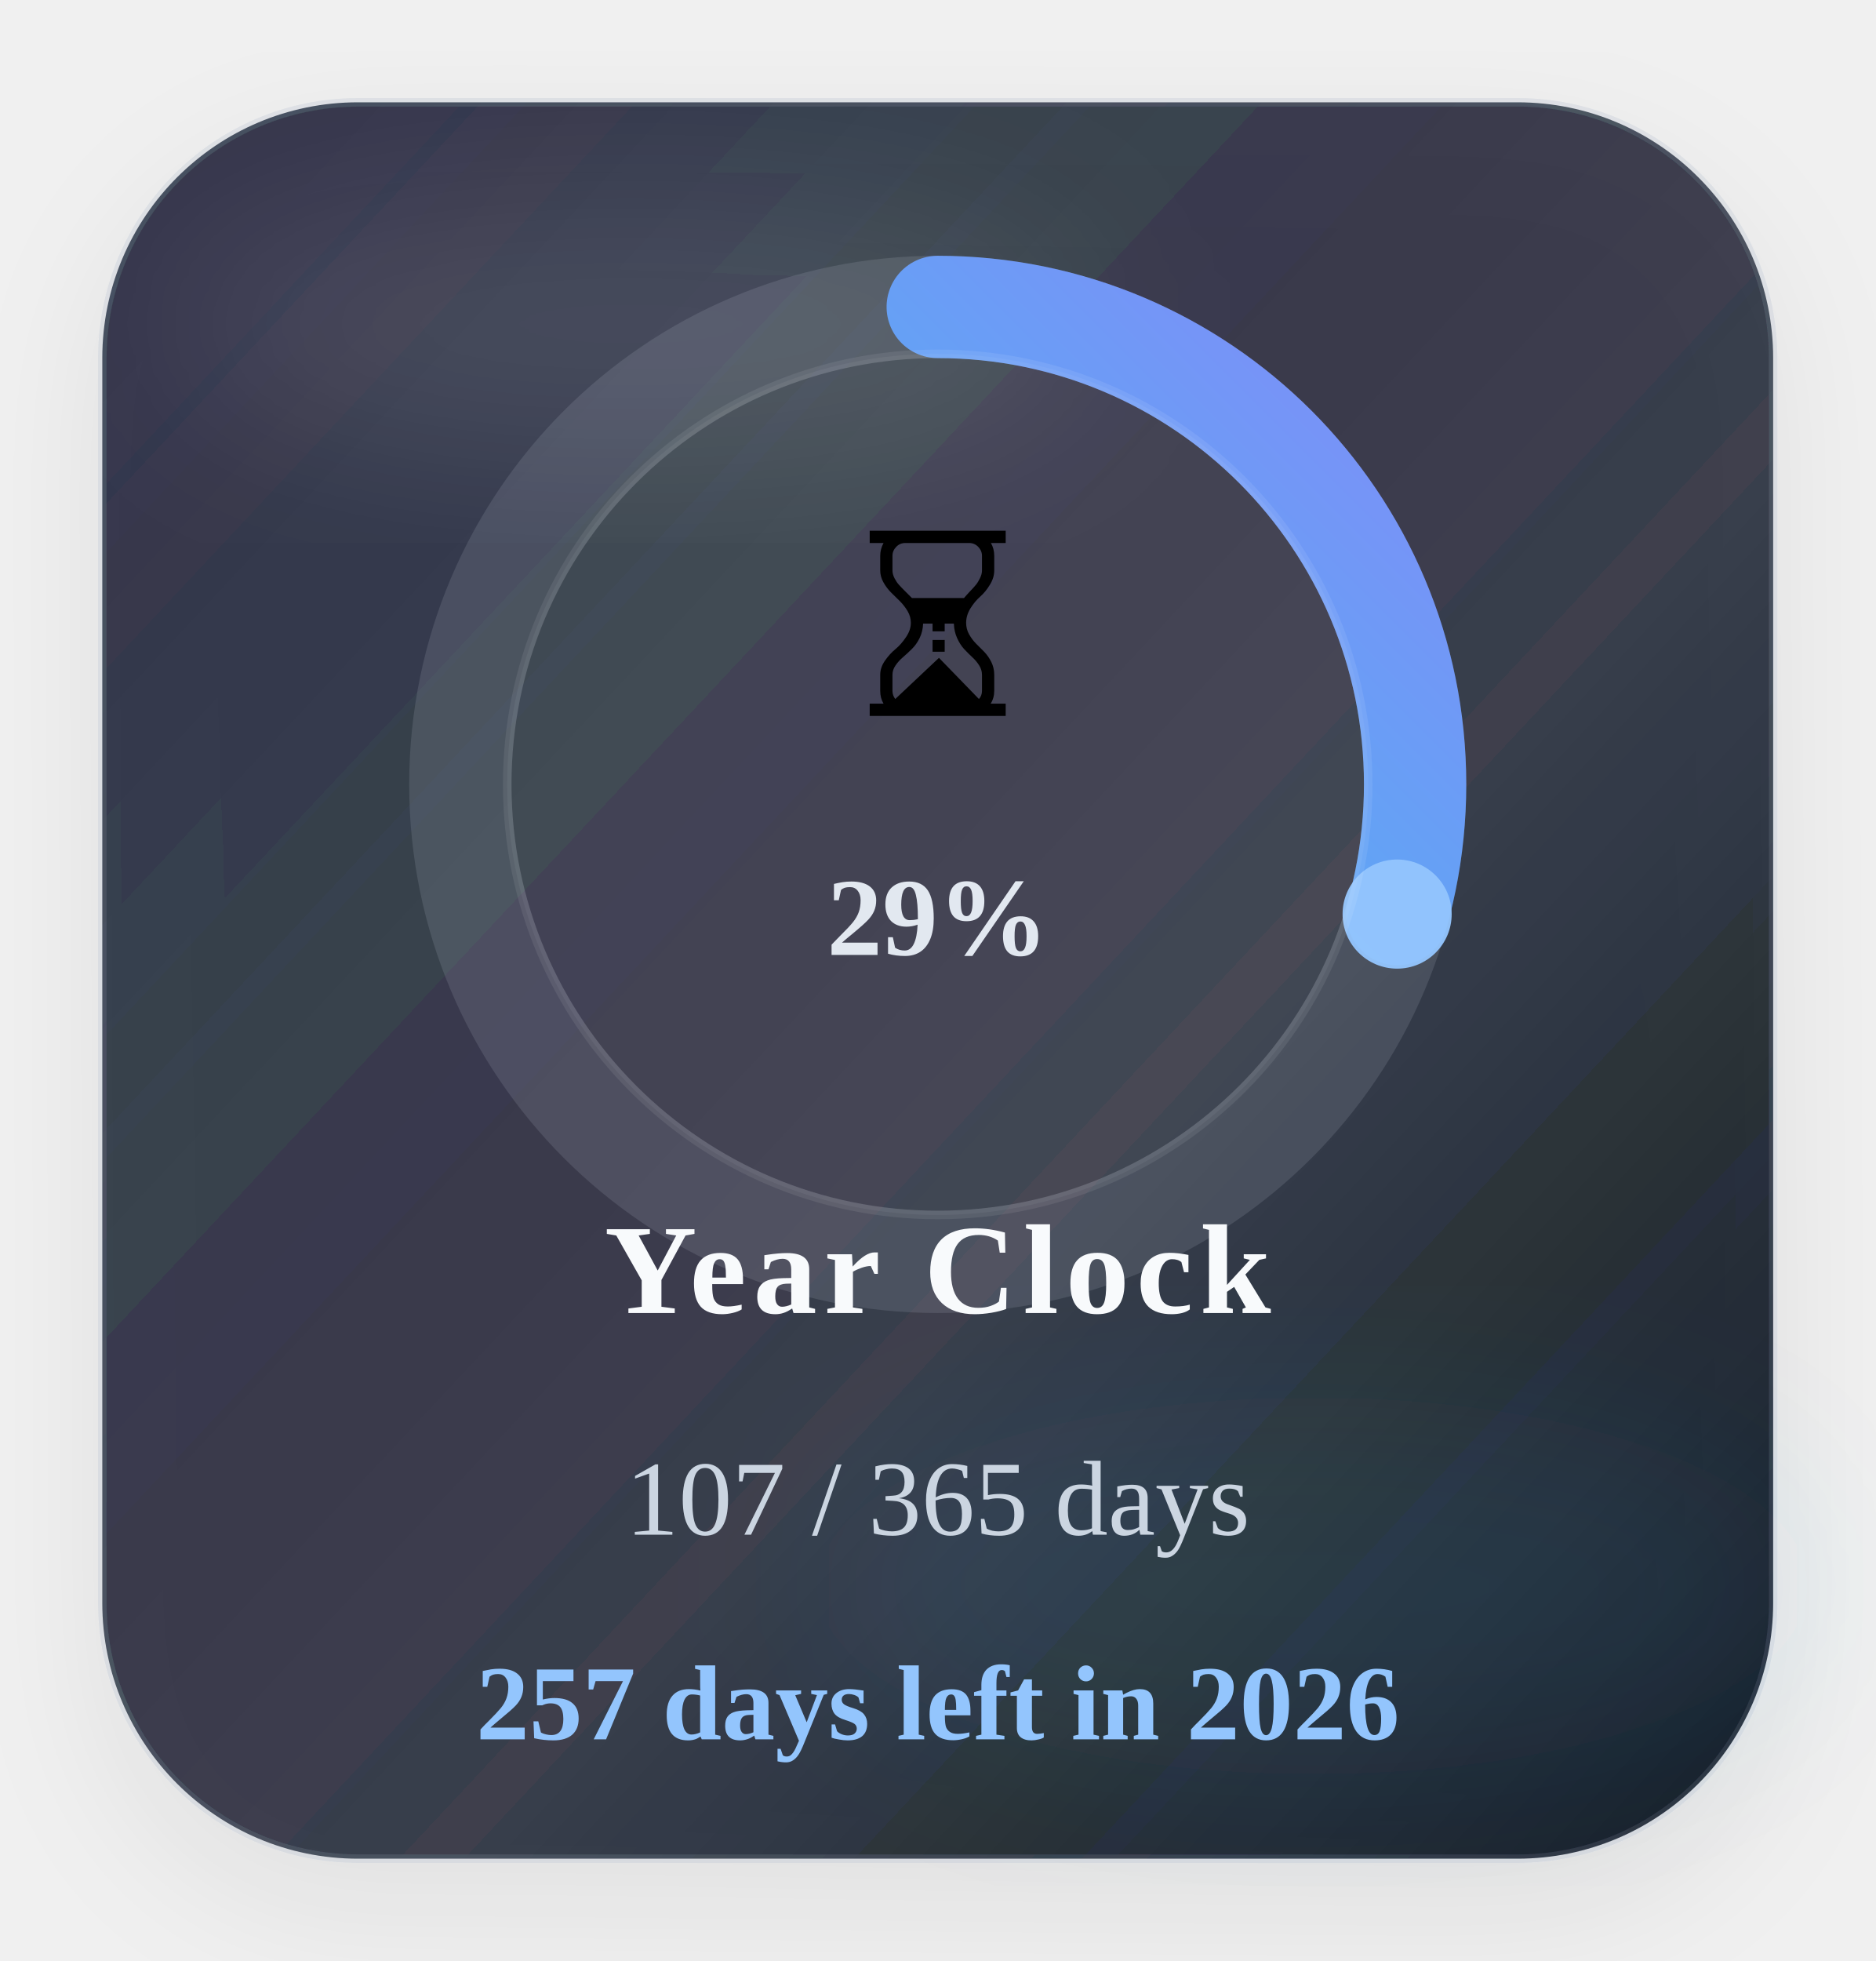
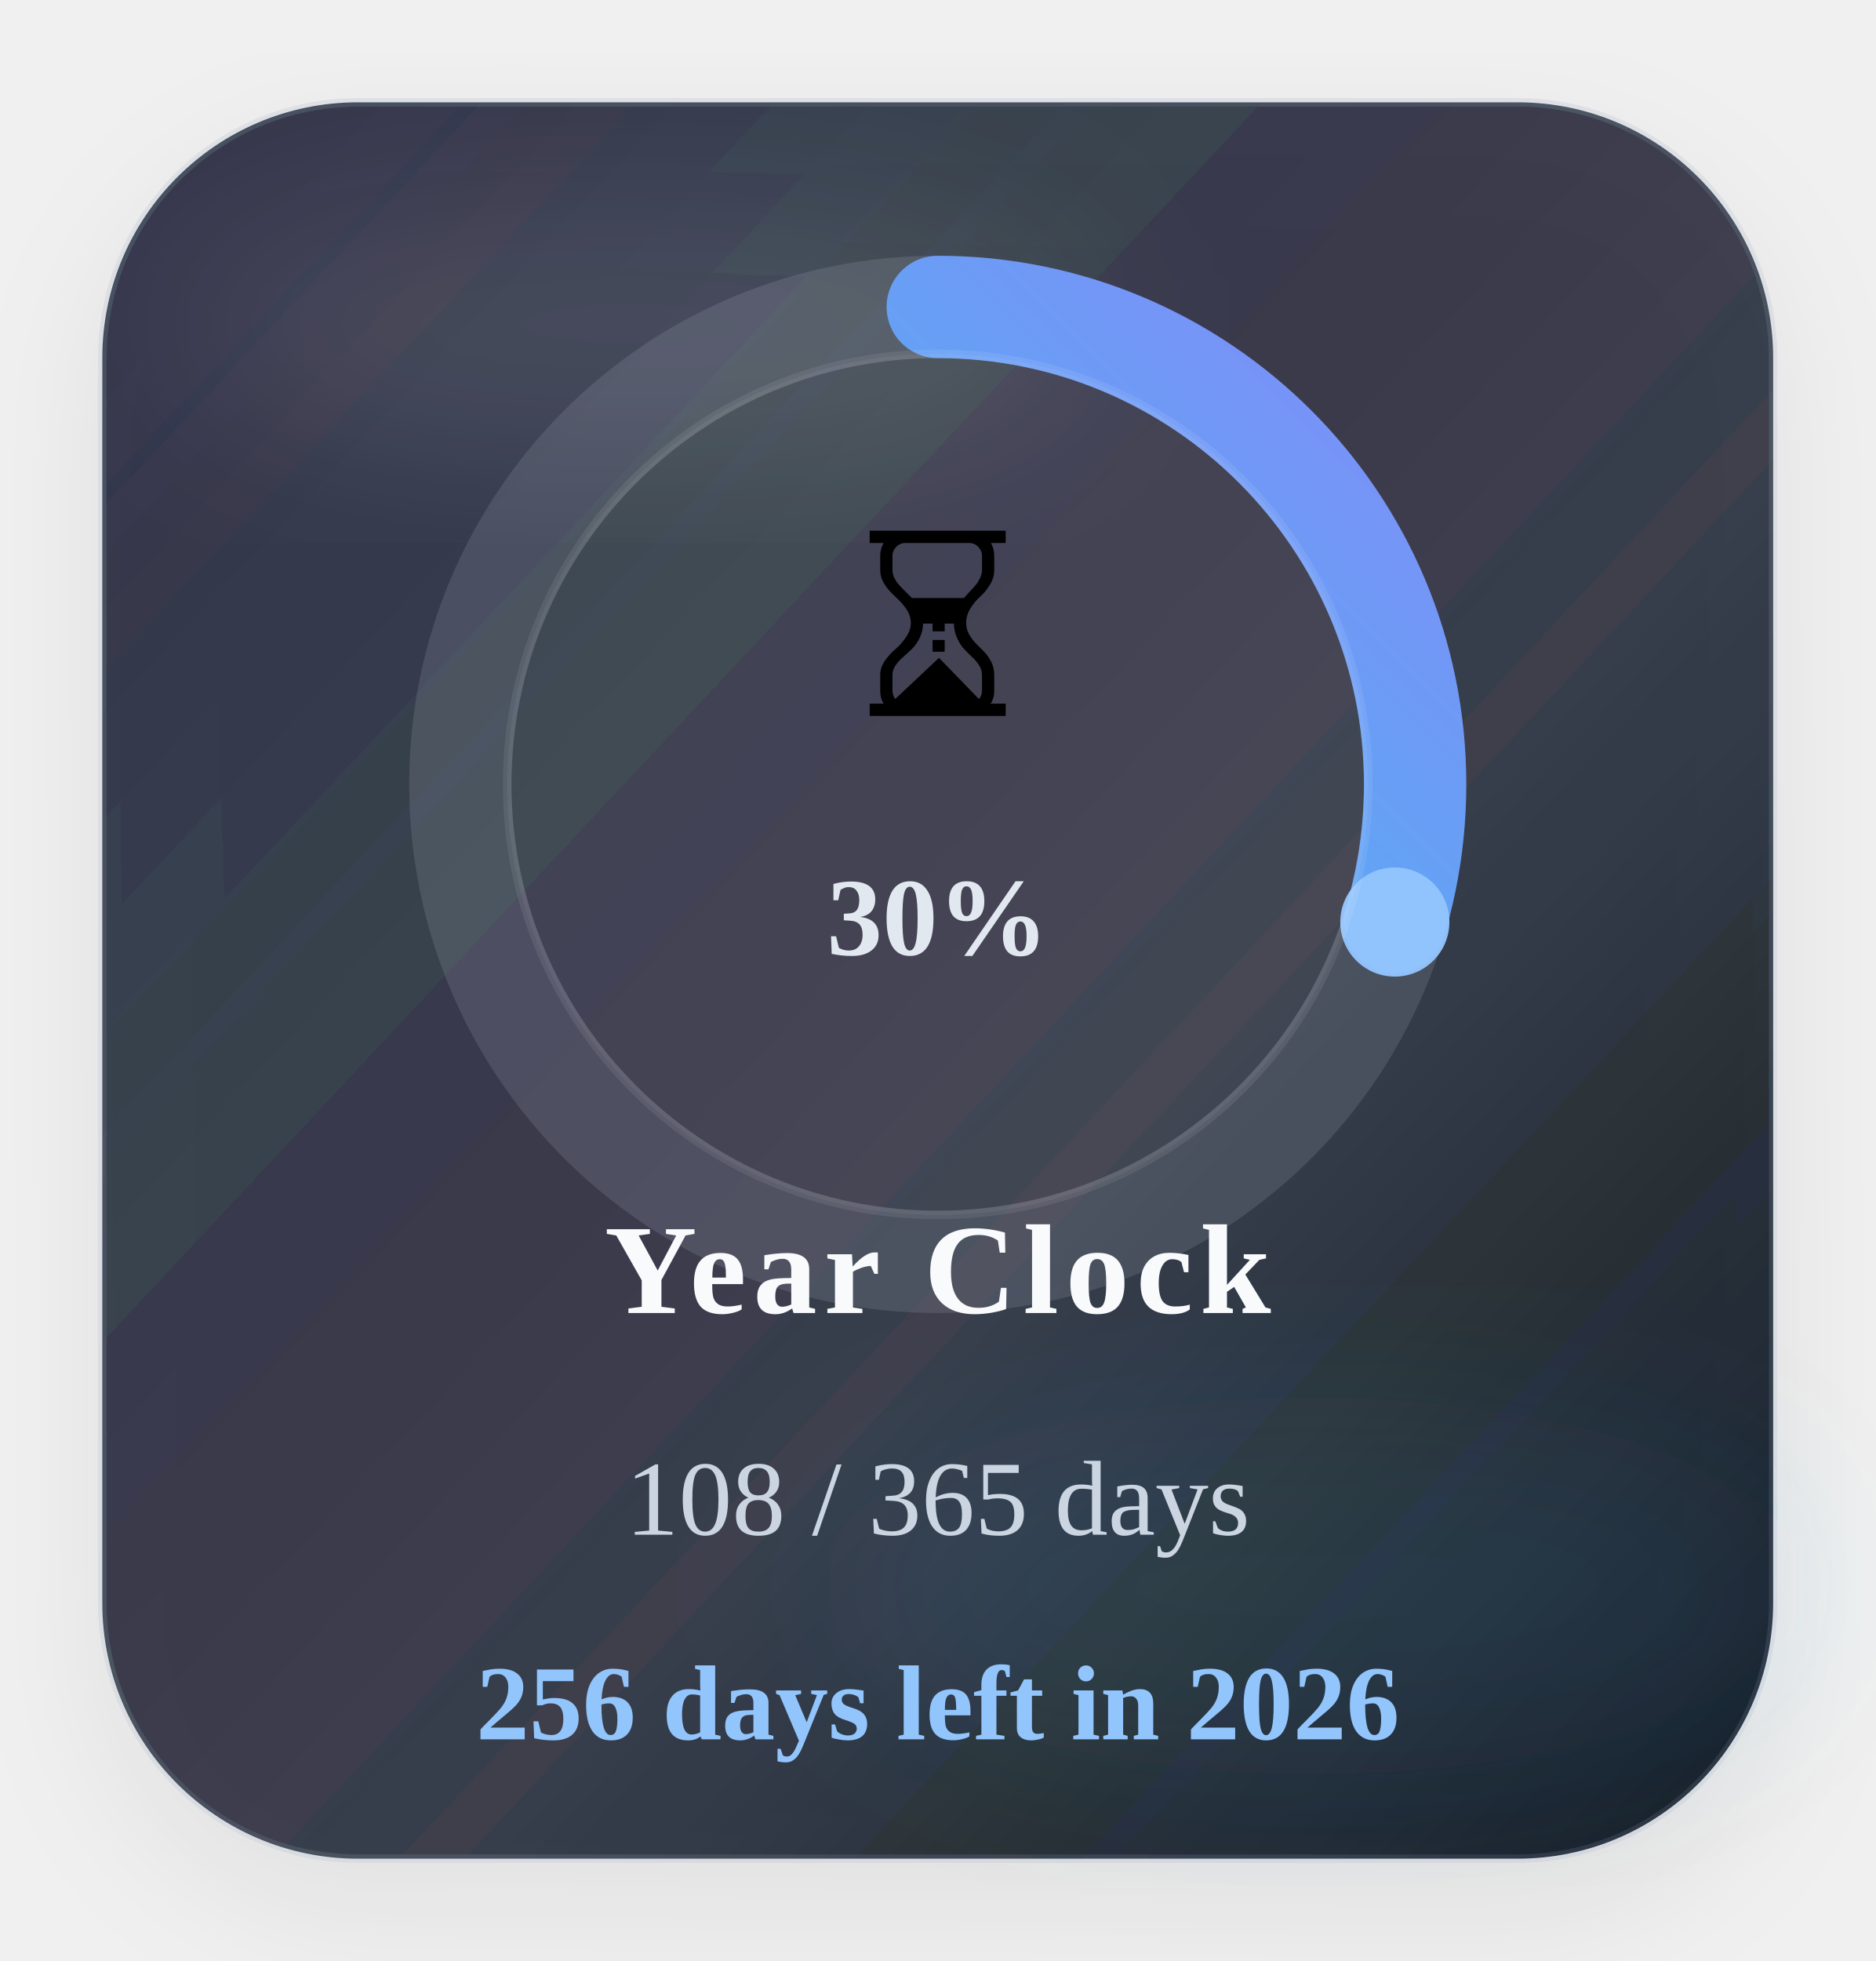
<svg xmlns="http://www.w3.org/2000/svg" width="220" height="230" viewBox="0 0 220 230" role="img" aria-label="Time progress for 2026">
  <defs>
    <linearGradient id="timeGradient" x1="0%" y1="0%" x2="100%" y2="100%">
      <stop offset="0%" stop-color="#22d3ee" />
      <stop offset="100%" stop-color="#818cf8" />
    </linearGradient>
    <linearGradient id="timeCard" x1="0%" y1="0%" x2="100%" y2="100%">
      <stop offset="0%" stop-color="#1c2537" stop-opacity="0.88" />
      <stop offset="60%" stop-color="#111827" stop-opacity="0.8" />
      <stop offset="100%" stop-color="#0b1220" stop-opacity="0.96" />
    </linearGradient>
    <filter id="timeShadow" x="-25%" y="-25%" width="150%" height="150%">
      <feDropShadow dx="0" dy="6" stdDeviation="8" flood-color="#020617" flood-opacity="0.08" />
    </filter>
    <filter id="timeBlur" x="-30%" y="-30%" width="160%" height="160%">
      <feGaussianBlur stdDeviation="10" />
    </filter>
  </defs>
  <rect x="12" y="12" width="196" height="206" rx="30" fill="url(#timeCard)" stroke="#94a3b8" stroke-opacity="0.18" filter="url(#timeShadow)" />
  <ellipse cx="74" cy="38" rx="54" ry="16" fill="#ffffff" fill-opacity="0.09" filter="url(#timeBlur)" />
  <ellipse cx="154" cy="186" rx="58" ry="22" fill="#38bdf8" fill-opacity="0.08" filter="url(#timeBlur)" />
  <circle class="ring-track" cx="110" cy="92" r="56" fill="none" stroke="#cbd5e1" stroke-opacity="0.14" stroke-width="12" />
-   <circle class="progress-ring" cx="110" cy="92" r="56" fill="none" stroke="url(#timeGradient)" stroke-width="12" stroke-linecap="round" stroke-dasharray="351.86" stroke-dashoffset="248.49" data-target-offset="248.49" data-ring-length="351.86" transform="rotate(-90 110 92)" />
-   <circle class="progress-endcap" cx="163.89" cy="107.21" r="6.4" fill="#93c5fd" fill-opacity="0.96" data-center-x="110" data-center-y="92" data-radius="56" data-target-angle="15.7609" />
+   <circle class="progress-ring" cx="110" cy="92" r="56" fill="none" stroke="url(#timeGradient)" stroke-width="12" stroke-linecap="round" stroke-dasharray="351.86" stroke-dashoffset="247.53" data-target-offset="247.53" data-ring-length="351.86" transform="rotate(-90 110 92)" />
+   <circle class="progress-endcap" cx="163.62" cy="108.14" r="6.4" fill="#93c5fd" fill-opacity="0.96" data-center-x="110" data-center-y="92" data-radius="56" data-target-angle="16.7473" />
  <circle class="ring-core" cx="110" cy="92" r="50.5" fill="#ffffff" fill-opacity="0.05" stroke="#ffffff" stroke-opacity="0.08" />
  <text class="progress-emoji" x="110" y="84" text-anchor="middle" font-size="30">⏳</text>
-   <text class="progress-percent" x="110" y="112" text-anchor="middle" font-size="13" font-weight="700" fill="#e2e8f0">29%</text>
+   <text class="progress-percent" x="110" y="112" text-anchor="middle" font-size="13" font-weight="700" fill="#e2e8f0">30%</text>
  <text class="progress-label" x="110" y="154" text-anchor="middle" font-size="15" font-weight="700" letter-spacing="0.8" fill="#f8fafc">Year Clock</text>
-   <text class="progress-value" x="110" y="180" text-anchor="middle" font-size="12.5" fill="#cbd5e1">107 / 365 days</text>
-   <text class="progress-status" data-status-state="remaining" x="110" y="204" text-anchor="middle" font-size="12.5" font-weight="700" fill="#93c5fd">257 days left in 2026</text>
+   <text class="progress-value" x="110" y="180" text-anchor="middle" font-size="12.5" fill="#cbd5e1">108 / 365 days</text>
+   <text class="progress-status" data-status-state="remaining" x="110" y="204" text-anchor="middle" font-size="12.5" font-weight="700" fill="#93c5fd">256 days left in 2026</text>
</svg>
